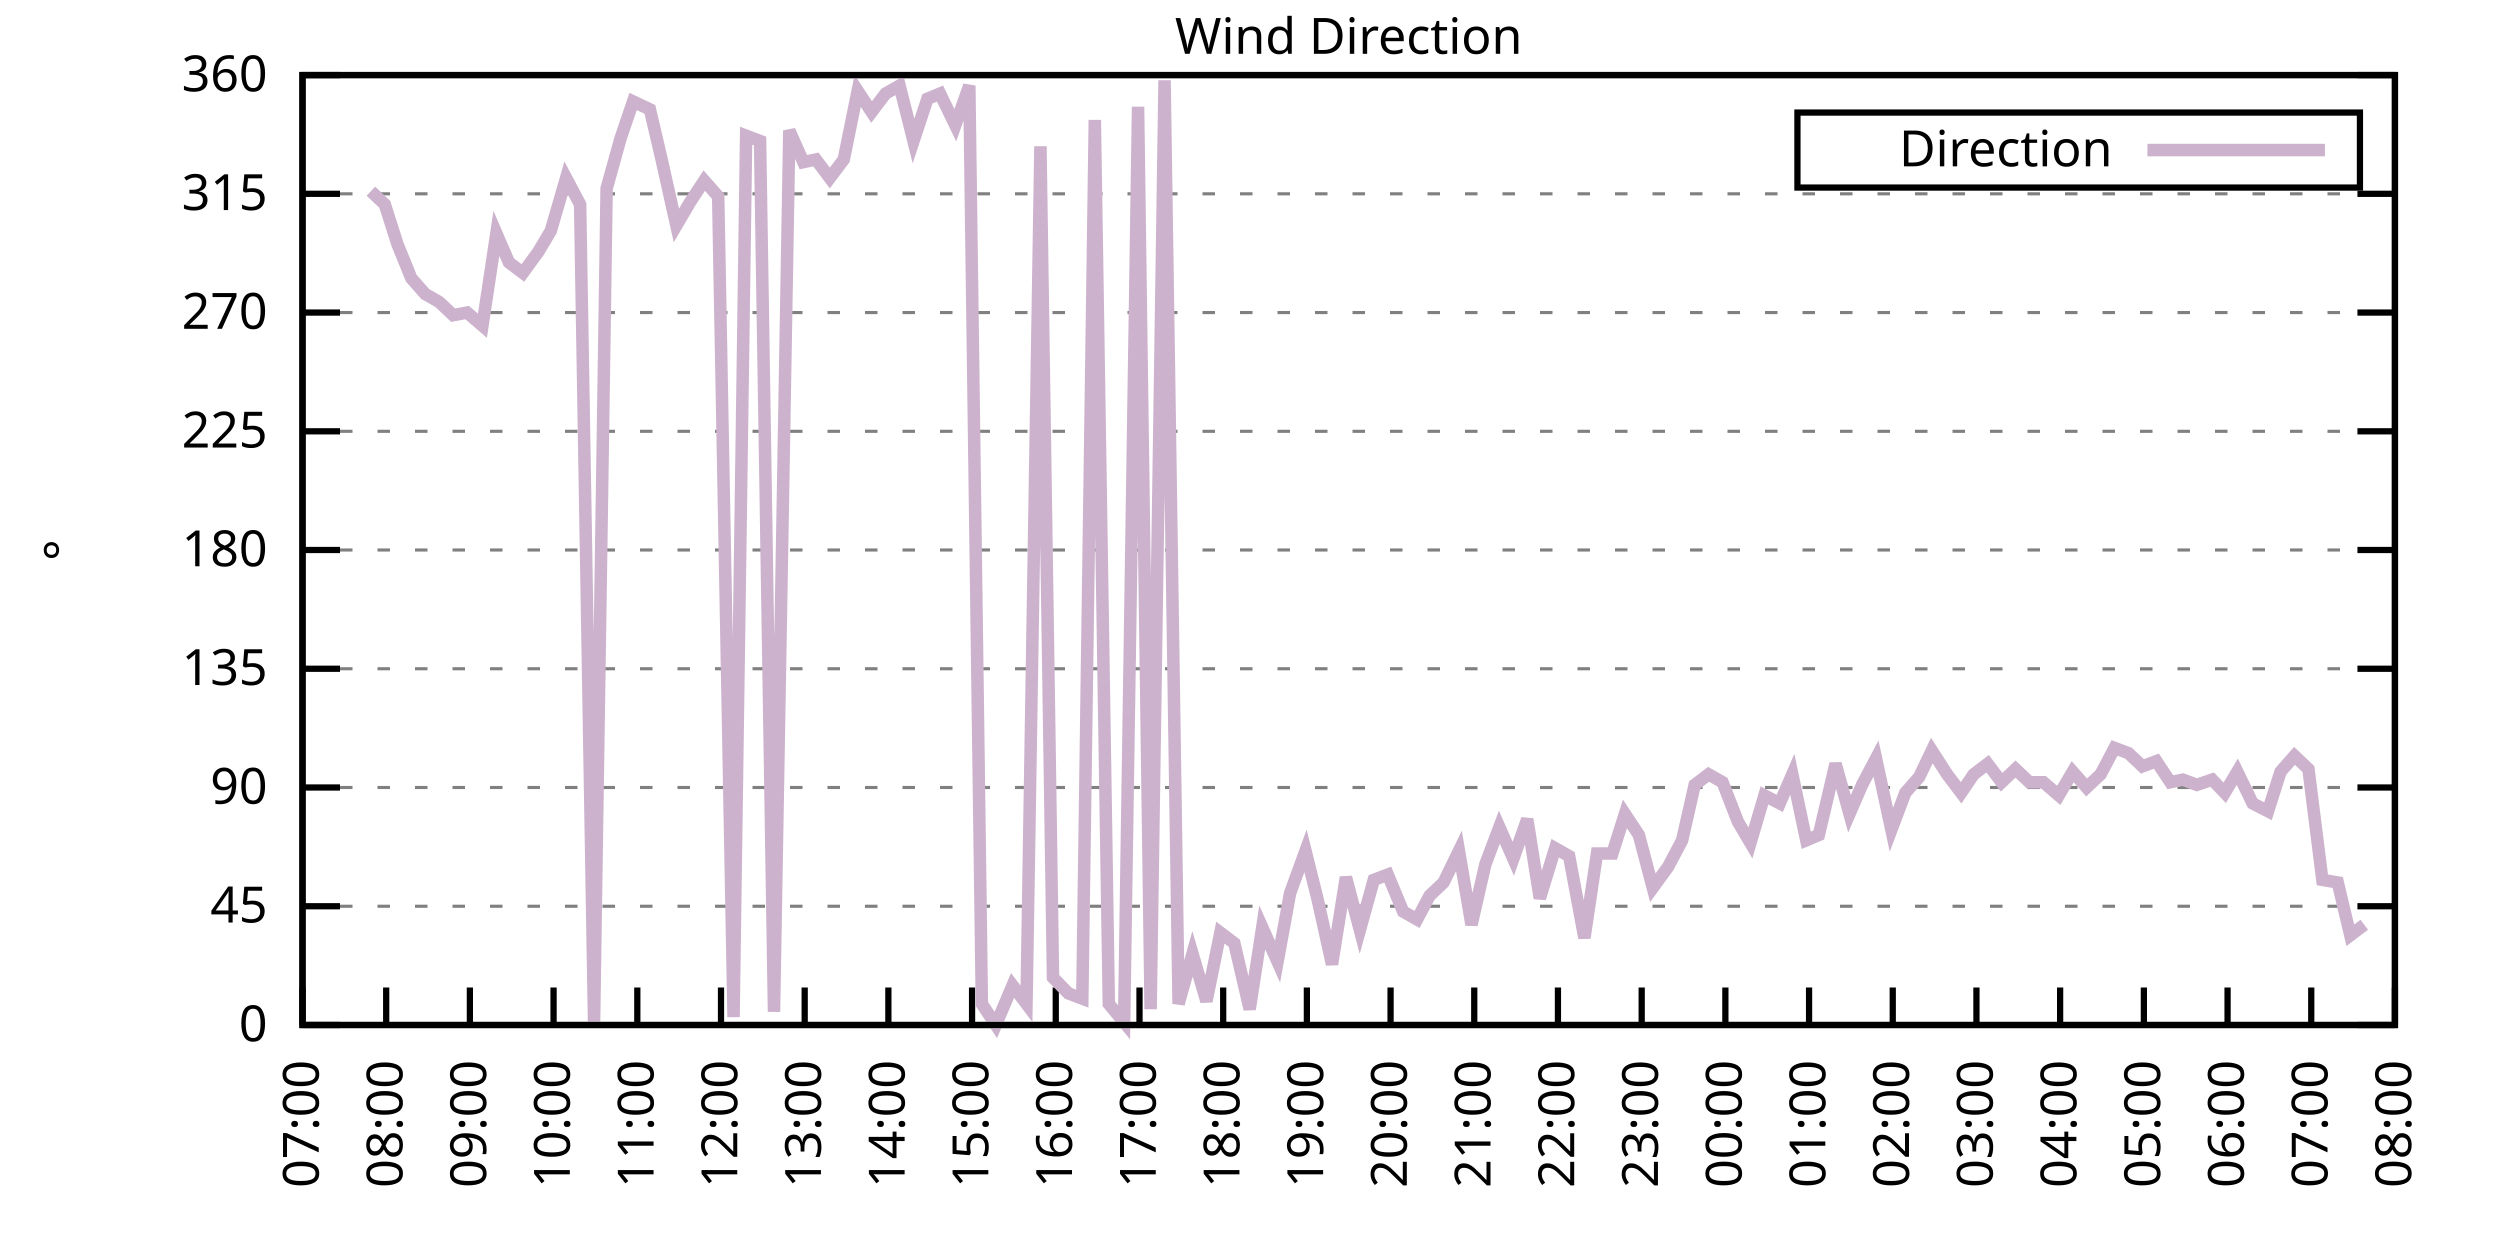
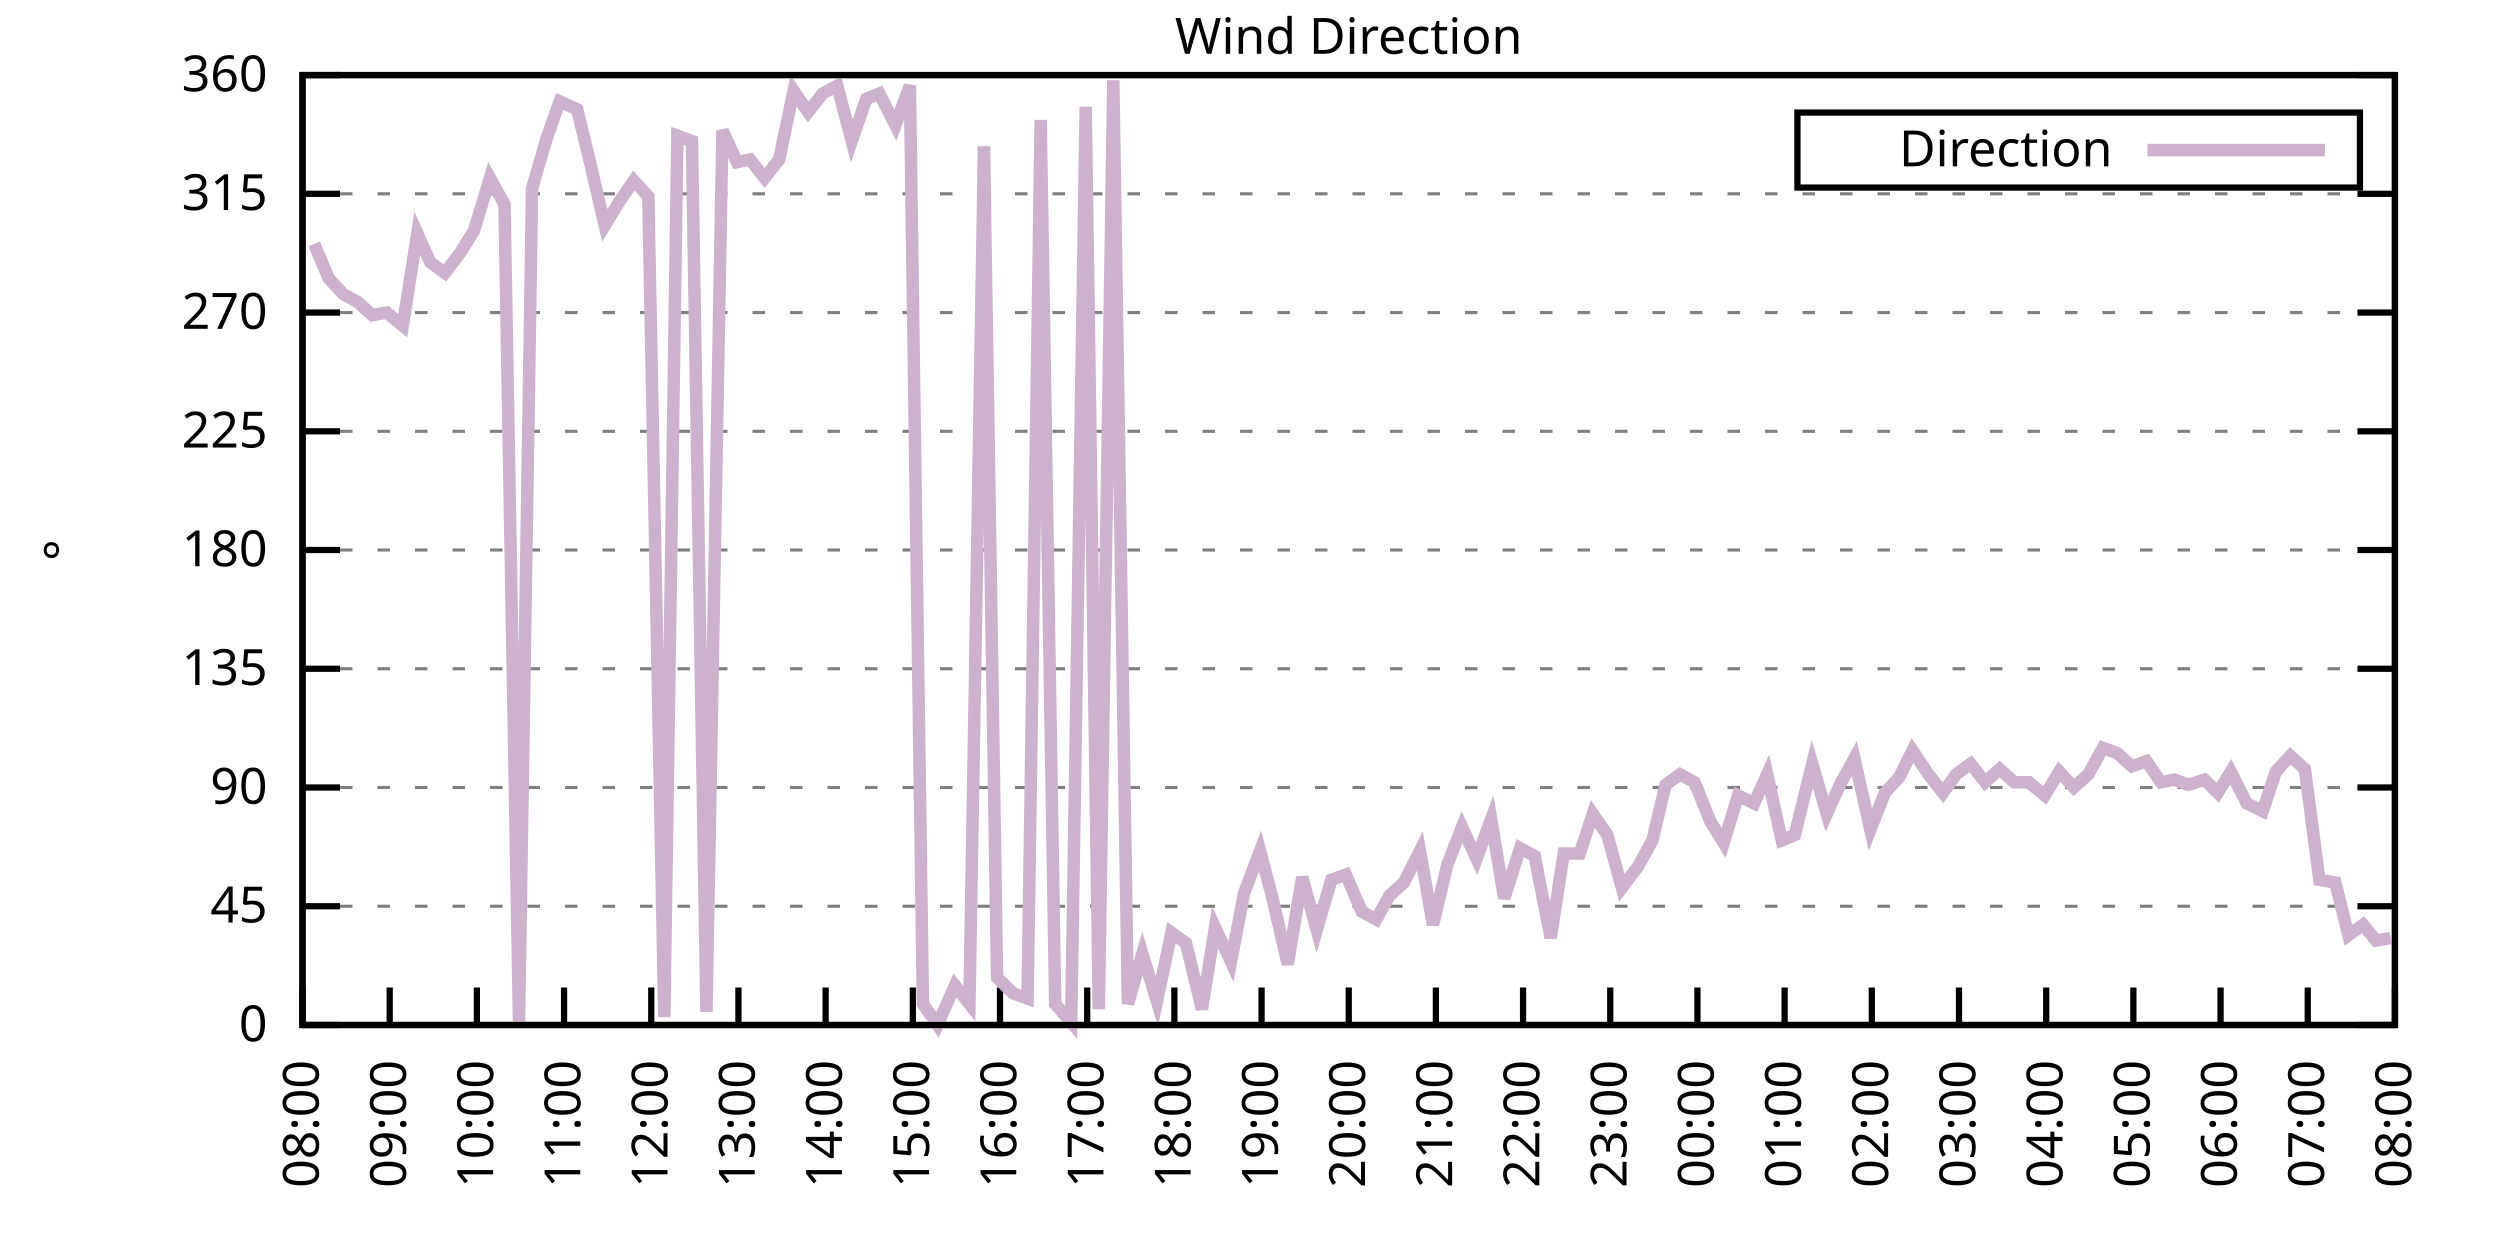
<svg xmlns="http://www.w3.org/2000/svg" xmlns:xlink="http://www.w3.org/1999/xlink" width="400" height="200" viewBox="0 0 400 200">
  <g id="gnuplot_canvas">
    <rect x="0" y="0" width="400" height="200" fill="none" />
    <defs>
      <circle id="gpDot" r="0.5" stroke-width="0.5" stroke="currentColor" />
      <path id="gpPt0" stroke-width="0.333" stroke="currentColor" d="M-1,0 h2 M0,-1 v2" />
      <path id="gpPt1" stroke-width="0.333" stroke="currentColor" d="M-1,-1 L1,1 M1,-1 L-1,1" />
      <path id="gpPt2" stroke-width="0.333" stroke="currentColor" d="M-1,0 L1,0 M0,-1 L0,1 M-1,-1 L1,1 M-1,1 L1,-1" />
      <rect id="gpPt3" stroke-width="0.333" stroke="currentColor" x="-1" y="-1" width="2" height="2" />
      <rect id="gpPt4" stroke-width="0.333" stroke="currentColor" fill="currentColor" x="-1" y="-1" width="2" height="2" />
      <circle id="gpPt5" stroke-width="0.333" stroke="currentColor" cx="0" cy="0" r="1" />
      <use xlink:href="#gpPt5" id="gpPt6" fill="currentColor" stroke="none" />
      <path id="gpPt7" stroke-width="0.333" stroke="currentColor" d="M0,-1.33 L-1.33,0.67 L1.33,0.67 z" />
      <use xlink:href="#gpPt7" id="gpPt8" fill="currentColor" stroke="none" />
      <use xlink:href="#gpPt7" id="gpPt9" stroke="currentColor" transform="rotate(180)" />
      <use xlink:href="#gpPt9" id="gpPt10" fill="currentColor" stroke="none" />
      <use xlink:href="#gpPt3" id="gpPt11" stroke="currentColor" transform="rotate(45)" />
      <use xlink:href="#gpPt11" id="gpPt12" fill="currentColor" stroke="none" />
      <path id="gpPt13" stroke-width="0.333" stroke="currentColor" d="M0,1.330 L1.265,0.411 L0.782,-1.067 L-0.782,-1.076 L-1.265,0.411 z" />
      <use xlink:href="#gpPt13" id="gpPt14" fill="currentColor" stroke="none" />
      <filter id="textbox" filterUnits="objectBoundingBox" x="0" y="0" height="1" width="1">
        <feFlood flood-color="white" flood-opacity="1" result="bgnd" />
        <feComposite in="SourceGraphic" in2="bgnd" operator="atop" />
      </filter>
      <filter id="greybox" filterUnits="objectBoundingBox" x="0" y="0" height="1" width="1">
        <feFlood flood-color="lightgrey" flood-opacity="1" result="grey" />
        <feComposite in="SourceGraphic" in2="grey" operator="atop" />
      </filter>
    </defs>
    <g fill="none" color="white" stroke="currentColor" stroke-width="1.00" stroke-linecap="butt" stroke-linejoin="miter">
</g>
    <g fill="none" color="black" stroke="currentColor" stroke-width="1.00" stroke-linecap="butt" stroke-linejoin="miter">
      <g stroke="none" shape-rendering="crispEdges">
        <polygon fill="rgb(255, 255, 255)" points="48.40,164.00 383.18,164.00 383.18,12.02 48.40,12.02 " />
      </g>
    </g>
    <g fill="none" color="black" stroke="currentColor" stroke-width="1.00" stroke-linecap="butt" stroke-linejoin="miter">
</g>
    <g fill="none" color="black" stroke="black" stroke-width="0.50" stroke-linecap="butt" stroke-linejoin="miter">
</g>
    <g fill="none" color="gray" stroke="currentColor" stroke-width="0.50" stroke-linecap="butt" stroke-linejoin="miter">
      <path stroke="gray" stroke-dasharray="2,4" class="gridline" d="M48.40,164.00 L383.19,164.00  " />
    </g>
    <g fill="none" color="gray" stroke="gray" stroke-width="1.00" stroke-linecap="butt" stroke-linejoin="miter">
</g>
    <g fill="none" color="black" stroke="currentColor" stroke-width="1.00" stroke-linecap="butt" stroke-linejoin="miter">
      <path stroke="black" d="M48.40,164.00 L54.40,164.00 M383.19,164.00 L377.19,164.00  " />
      <g transform="translate(42.80,166.60)" stroke="none" fill="black" font-family="Sans" font-size="8.00" text-anchor="end">
        <text>
          <tspan font-family="Sans"> 0</tspan>
        </text>
      </g>
    </g>
    <g fill="none" color="black" stroke="currentColor" stroke-width="1.00" stroke-linecap="butt" stroke-linejoin="miter">
</g>
    <g fill="none" color="black" stroke="black" stroke-width="0.50" stroke-linecap="butt" stroke-linejoin="miter">
</g>
    <g fill="none" color="gray" stroke="currentColor" stroke-width="0.50" stroke-linecap="butt" stroke-linejoin="miter">
      <path stroke="gray" stroke-dasharray="2,4" class="gridline" d="M48.40,145.00 L383.19,145.00  " />
    </g>
    <g fill="none" color="gray" stroke="gray" stroke-width="1.00" stroke-linecap="butt" stroke-linejoin="miter">
</g>
    <g fill="none" color="black" stroke="currentColor" stroke-width="1.00" stroke-linecap="butt" stroke-linejoin="miter">
      <path stroke="black" d="M48.40,145.00 L54.40,145.00 M383.19,145.00 L377.19,145.00  " />
      <g transform="translate(42.80,147.60)" stroke="none" fill="black" font-family="Sans" font-size="8.00" text-anchor="end">
        <text>
          <tspan font-family="Sans"> 45</tspan>
        </text>
      </g>
    </g>
    <g fill="none" color="black" stroke="currentColor" stroke-width="1.00" stroke-linecap="butt" stroke-linejoin="miter">
</g>
    <g fill="none" color="black" stroke="black" stroke-width="0.50" stroke-linecap="butt" stroke-linejoin="miter">
</g>
    <g fill="none" color="gray" stroke="currentColor" stroke-width="0.50" stroke-linecap="butt" stroke-linejoin="miter">
      <path stroke="gray" stroke-dasharray="2,4" class="gridline" d="M48.40,126.00 L383.19,126.00  " />
    </g>
    <g fill="none" color="gray" stroke="gray" stroke-width="1.00" stroke-linecap="butt" stroke-linejoin="miter">
</g>
    <g fill="none" color="black" stroke="currentColor" stroke-width="1.00" stroke-linecap="butt" stroke-linejoin="miter">
      <path stroke="black" d="M48.40,126.00 L54.40,126.00 M383.19,126.00 L377.19,126.00  " />
      <g transform="translate(42.80,128.60)" stroke="none" fill="black" font-family="Sans" font-size="8.00" text-anchor="end">
        <text>
          <tspan font-family="Sans"> 90</tspan>
        </text>
      </g>
    </g>
    <g fill="none" color="black" stroke="currentColor" stroke-width="1.00" stroke-linecap="butt" stroke-linejoin="miter">
</g>
    <g fill="none" color="black" stroke="black" stroke-width="0.50" stroke-linecap="butt" stroke-linejoin="miter">
</g>
    <g fill="none" color="gray" stroke="currentColor" stroke-width="0.50" stroke-linecap="butt" stroke-linejoin="miter">
      <path stroke="gray" stroke-dasharray="2,4" class="gridline" d="M48.40,107.00 L383.19,107.00  " />
    </g>
    <g fill="none" color="gray" stroke="gray" stroke-width="1.00" stroke-linecap="butt" stroke-linejoin="miter">
</g>
    <g fill="none" color="black" stroke="currentColor" stroke-width="1.00" stroke-linecap="butt" stroke-linejoin="miter">
      <path stroke="black" d="M48.40,107.00 L54.40,107.00 M383.19,107.00 L377.19,107.00  " />
      <g transform="translate(42.80,109.60)" stroke="none" fill="black" font-family="Sans" font-size="8.00" text-anchor="end">
        <text>
          <tspan font-family="Sans"> 135</tspan>
        </text>
      </g>
    </g>
    <g fill="none" color="black" stroke="currentColor" stroke-width="1.00" stroke-linecap="butt" stroke-linejoin="miter">
</g>
    <g fill="none" color="black" stroke="black" stroke-width="0.50" stroke-linecap="butt" stroke-linejoin="miter">
</g>
    <g fill="none" color="gray" stroke="currentColor" stroke-width="0.50" stroke-linecap="butt" stroke-linejoin="miter">
      <path stroke="gray" stroke-dasharray="2,4" class="gridline" d="M48.40,88.00 L383.19,88.00  " />
    </g>
    <g fill="none" color="gray" stroke="gray" stroke-width="1.00" stroke-linecap="butt" stroke-linejoin="miter">
</g>
    <g fill="none" color="black" stroke="currentColor" stroke-width="1.00" stroke-linecap="butt" stroke-linejoin="miter">
      <path stroke="black" d="M48.40,88.00 L54.40,88.00 M383.19,88.00 L377.19,88.00  " />
      <g transform="translate(42.80,90.60)" stroke="none" fill="black" font-family="Sans" font-size="8.00" text-anchor="end">
        <text>
          <tspan font-family="Sans"> 180</tspan>
        </text>
      </g>
    </g>
    <g fill="none" color="black" stroke="currentColor" stroke-width="1.00" stroke-linecap="butt" stroke-linejoin="miter">
</g>
    <g fill="none" color="black" stroke="black" stroke-width="0.50" stroke-linecap="butt" stroke-linejoin="miter">
</g>
    <g fill="none" color="gray" stroke="currentColor" stroke-width="0.50" stroke-linecap="butt" stroke-linejoin="miter">
      <path stroke="gray" stroke-dasharray="2,4" class="gridline" d="M48.40,69.01 L383.19,69.01  " />
    </g>
    <g fill="none" color="gray" stroke="gray" stroke-width="1.00" stroke-linecap="butt" stroke-linejoin="miter">
</g>
    <g fill="none" color="black" stroke="currentColor" stroke-width="1.00" stroke-linecap="butt" stroke-linejoin="miter">
      <path stroke="black" d="M48.40,69.01 L54.40,69.01 M383.19,69.01 L377.19,69.01  " />
      <g transform="translate(42.80,71.61)" stroke="none" fill="black" font-family="Sans" font-size="8.00" text-anchor="end">
        <text>
          <tspan font-family="Sans"> 225</tspan>
        </text>
      </g>
    </g>
    <g fill="none" color="black" stroke="currentColor" stroke-width="1.00" stroke-linecap="butt" stroke-linejoin="miter">
</g>
    <g fill="none" color="black" stroke="black" stroke-width="0.50" stroke-linecap="butt" stroke-linejoin="miter">
</g>
    <g fill="none" color="gray" stroke="currentColor" stroke-width="0.50" stroke-linecap="butt" stroke-linejoin="miter">
      <path stroke="gray" stroke-dasharray="2,4" class="gridline" d="M48.40,50.01 L383.19,50.01  " />
    </g>
    <g fill="none" color="gray" stroke="gray" stroke-width="1.00" stroke-linecap="butt" stroke-linejoin="miter">
</g>
    <g fill="none" color="black" stroke="currentColor" stroke-width="1.00" stroke-linecap="butt" stroke-linejoin="miter">
      <path stroke="black" d="M48.40,50.01 L54.40,50.01 M383.19,50.01 L377.19,50.01  " />
      <g transform="translate(42.80,52.61)" stroke="none" fill="black" font-family="Sans" font-size="8.00" text-anchor="end">
        <text>
          <tspan font-family="Sans"> 270</tspan>
        </text>
      </g>
    </g>
    <g fill="none" color="black" stroke="currentColor" stroke-width="1.00" stroke-linecap="butt" stroke-linejoin="miter">
</g>
    <g fill="none" color="black" stroke="black" stroke-width="0.50" stroke-linecap="butt" stroke-linejoin="miter">
</g>
    <g fill="none" color="gray" stroke="currentColor" stroke-width="0.50" stroke-linecap="butt" stroke-linejoin="miter">
      <path stroke="gray" stroke-dasharray="2,4" class="gridline" d="M48.40,31.01 L383.19,31.01  " />
    </g>
    <g fill="none" color="gray" stroke="gray" stroke-width="1.00" stroke-linecap="butt" stroke-linejoin="miter">
</g>
    <g fill="none" color="black" stroke="currentColor" stroke-width="1.00" stroke-linecap="butt" stroke-linejoin="miter">
      <path stroke="black" d="M48.40,31.01 L54.40,31.01 M383.19,31.01 L377.19,31.01  " />
      <g transform="translate(42.80,33.61)" stroke="none" fill="black" font-family="Sans" font-size="8.00" text-anchor="end">
        <text>
          <tspan font-family="Sans"> 315</tspan>
        </text>
      </g>
    </g>
    <g fill="none" color="black" stroke="currentColor" stroke-width="1.00" stroke-linecap="butt" stroke-linejoin="miter">
</g>
    <g fill="none" color="black" stroke="black" stroke-width="0.50" stroke-linecap="butt" stroke-linejoin="miter">
</g>
    <g fill="none" color="gray" stroke="currentColor" stroke-width="0.50" stroke-linecap="butt" stroke-linejoin="miter">
      <path stroke="gray" stroke-dasharray="2,4" class="gridline" d="M48.40,12.01 L383.19,12.01  " />
    </g>
    <g fill="none" color="gray" stroke="gray" stroke-width="1.00" stroke-linecap="butt" stroke-linejoin="miter">
</g>
    <g fill="none" color="black" stroke="currentColor" stroke-width="1.00" stroke-linecap="butt" stroke-linejoin="miter">
      <path stroke="black" d="M48.40,12.01 L54.40,12.01 M383.19,12.01 L377.19,12.01  " />
      <g transform="translate(42.80,14.61)" stroke="none" fill="black" font-family="Sans" font-size="8.00" text-anchor="end">
        <text>
          <tspan font-family="Sans"> 360</tspan>
        </text>
      </g>
    </g>
    <g fill="none" color="black" stroke="currentColor" stroke-width="1.00" stroke-linecap="butt" stroke-linejoin="miter">
      <path stroke="black" d="M48.40,164.00 L48.40,158.00  " />
      <g transform="translate(51.00,169.60) rotate(270.00)" stroke="none" fill="black" font-family="Sans" font-size="8.00" text-anchor="end">
        <text>
-           <tspan font-family="Sans">07:00</tspan>
-         </text>
-       </g>
-     </g>
-     <g fill="none" color="black" stroke="currentColor" stroke-width="1.00" stroke-linecap="butt" stroke-linejoin="miter">
-       <path stroke="black" d="M61.79,164.00 L61.79,158.00  " />
-       <g transform="translate(64.39,169.60) rotate(270.00)" stroke="none" fill="black" font-family="Sans" font-size="8.00" text-anchor="end">
-         <text>
          <tspan font-family="Sans">08:00</tspan>
        </text>
      </g>
    </g>
    <g fill="none" color="black" stroke="currentColor" stroke-width="1.00" stroke-linecap="butt" stroke-linejoin="miter">
-       <path stroke="black" d="M75.18,164.00 L75.18,158.00  " />
-       <g transform="translate(77.78,169.60) rotate(270.00)" stroke="none" fill="black" font-family="Sans" font-size="8.00" text-anchor="end">
+       <path stroke="black" d="M62.35,164.00 L62.35,158.00  " />
+       <g transform="translate(64.95,169.60) rotate(270.00)" stroke="none" fill="black" font-family="Sans" font-size="8.00" text-anchor="end">
        <text>
          <tspan font-family="Sans">09:00</tspan>
        </text>
      </g>
    </g>
    <g fill="none" color="black" stroke="currentColor" stroke-width="1.00" stroke-linecap="butt" stroke-linejoin="miter">
-       <path stroke="black" d="M88.57,164.00 L88.57,158.00  " />
-       <g transform="translate(91.17,169.60) rotate(270.00)" stroke="none" fill="black" font-family="Sans" font-size="8.00" text-anchor="end">
+       <path stroke="black" d="M76.30,164.00 L76.30,158.00  " />
+       <g transform="translate(78.90,169.60) rotate(270.00)" stroke="none" fill="black" font-family="Sans" font-size="8.00" text-anchor="end">
        <text>
          <tspan font-family="Sans">10:00</tspan>
        </text>
      </g>
    </g>
    <g fill="none" color="black" stroke="currentColor" stroke-width="1.00" stroke-linecap="butt" stroke-linejoin="miter">
-       <path stroke="black" d="M101.97,164.00 L101.97,158.00  " />
-       <g transform="translate(104.57,169.60) rotate(270.00)" stroke="none" fill="black" font-family="Sans" font-size="8.00" text-anchor="end">
+       <path stroke="black" d="M90.25,164.00 L90.25,158.00  " />
+       <g transform="translate(92.85,169.60) rotate(270.00)" stroke="none" fill="black" font-family="Sans" font-size="8.00" text-anchor="end">
        <text>
          <tspan font-family="Sans">11:00</tspan>
        </text>
      </g>
    </g>
    <g fill="none" color="black" stroke="currentColor" stroke-width="1.00" stroke-linecap="butt" stroke-linejoin="miter">
-       <path stroke="black" d="M115.36,164.00 L115.36,158.00  " />
-       <g transform="translate(117.96,169.60) rotate(270.00)" stroke="none" fill="black" font-family="Sans" font-size="8.00" text-anchor="end">
+       <path stroke="black" d="M104.20,164.00 L104.20,158.00  " />
+       <g transform="translate(106.80,169.60) rotate(270.00)" stroke="none" fill="black" font-family="Sans" font-size="8.00" text-anchor="end">
        <text>
          <tspan font-family="Sans">12:00</tspan>
        </text>
      </g>
    </g>
    <g fill="none" color="black" stroke="currentColor" stroke-width="1.00" stroke-linecap="butt" stroke-linejoin="miter">
-       <path stroke="black" d="M128.75,164.00 L128.75,158.00  " />
-       <g transform="translate(131.35,169.60) rotate(270.00)" stroke="none" fill="black" font-family="Sans" font-size="8.00" text-anchor="end">
+       <path stroke="black" d="M118.15,164.00 L118.15,158.00  " />
+       <g transform="translate(120.75,169.60) rotate(270.00)" stroke="none" fill="black" font-family="Sans" font-size="8.00" text-anchor="end">
        <text>
          <tspan font-family="Sans">13:00</tspan>
        </text>
      </g>
    </g>
    <g fill="none" color="black" stroke="currentColor" stroke-width="1.00" stroke-linecap="butt" stroke-linejoin="miter">
-       <path stroke="black" d="M142.14,164.00 L142.14,158.00  " />
-       <g transform="translate(144.74,169.60) rotate(270.00)" stroke="none" fill="black" font-family="Sans" font-size="8.00" text-anchor="end">
+       <path stroke="black" d="M132.10,164.00 L132.10,158.00  " />
+       <g transform="translate(134.70,169.60) rotate(270.00)" stroke="none" fill="black" font-family="Sans" font-size="8.00" text-anchor="end">
        <text>
          <tspan font-family="Sans">14:00</tspan>
        </text>
      </g>
    </g>
    <g fill="none" color="black" stroke="currentColor" stroke-width="1.00" stroke-linecap="butt" stroke-linejoin="miter">
-       <path stroke="black" d="M155.53,164.00 L155.53,158.00  " />
-       <g transform="translate(158.13,169.60) rotate(270.00)" stroke="none" fill="black" font-family="Sans" font-size="8.00" text-anchor="end">
+       <path stroke="black" d="M146.05,164.00 L146.05,158.00  " />
+       <g transform="translate(148.65,169.60) rotate(270.00)" stroke="none" fill="black" font-family="Sans" font-size="8.00" text-anchor="end">
        <text>
          <tspan font-family="Sans">15:00</tspan>
        </text>
      </g>
    </g>
    <g fill="none" color="black" stroke="currentColor" stroke-width="1.00" stroke-linecap="butt" stroke-linejoin="miter">
-       <path stroke="black" d="M168.92,164.00 L168.92,158.00  " />
-       <g transform="translate(171.52,169.60) rotate(270.00)" stroke="none" fill="black" font-family="Sans" font-size="8.00" text-anchor="end">
+       <path stroke="black" d="M160.00,164.00 L160.00,158.00  " />
+       <g transform="translate(162.60,169.60) rotate(270.00)" stroke="none" fill="black" font-family="Sans" font-size="8.00" text-anchor="end">
        <text>
          <tspan font-family="Sans">16:00</tspan>
        </text>
      </g>
    </g>
    <g fill="none" color="black" stroke="currentColor" stroke-width="1.00" stroke-linecap="butt" stroke-linejoin="miter">
-       <path stroke="black" d="M182.32,164.00 L182.32,158.00  " />
-       <g transform="translate(184.92,169.60) rotate(270.00)" stroke="none" fill="black" font-family="Sans" font-size="8.00" text-anchor="end">
+       <path stroke="black" d="M173.95,164.00 L173.95,158.00  " />
+       <g transform="translate(176.55,169.60) rotate(270.00)" stroke="none" fill="black" font-family="Sans" font-size="8.00" text-anchor="end">
        <text>
          <tspan font-family="Sans">17:00</tspan>
        </text>
      </g>
    </g>
    <g fill="none" color="black" stroke="currentColor" stroke-width="1.00" stroke-linecap="butt" stroke-linejoin="miter">
-       <path stroke="black" d="M195.71,164.00 L195.71,158.00  " />
-       <g transform="translate(198.31,169.60) rotate(270.00)" stroke="none" fill="black" font-family="Sans" font-size="8.00" text-anchor="end">
+       <path stroke="black" d="M187.90,164.00 L187.90,158.00  " />
+       <g transform="translate(190.50,169.60) rotate(270.00)" stroke="none" fill="black" font-family="Sans" font-size="8.00" text-anchor="end">
        <text>
          <tspan font-family="Sans">18:00</tspan>
        </text>
      </g>
    </g>
    <g fill="none" color="black" stroke="currentColor" stroke-width="1.00" stroke-linecap="butt" stroke-linejoin="miter">
-       <path stroke="black" d="M209.10,164.00 L209.10,158.00  " />
-       <g transform="translate(211.70,169.60) rotate(270.00)" stroke="none" fill="black" font-family="Sans" font-size="8.00" text-anchor="end">
+       <path stroke="black" d="M201.85,164.00 L201.85,158.00  " />
+       <g transform="translate(204.45,169.60) rotate(270.00)" stroke="none" fill="black" font-family="Sans" font-size="8.00" text-anchor="end">
        <text>
          <tspan font-family="Sans">19:00</tspan>
        </text>
      </g>
    </g>
    <g fill="none" color="black" stroke="currentColor" stroke-width="1.00" stroke-linecap="butt" stroke-linejoin="miter">
-       <path stroke="black" d="M222.49,164.00 L222.49,158.00  " />
-       <g transform="translate(225.09,169.60) rotate(270.00)" stroke="none" fill="black" font-family="Sans" font-size="8.00" text-anchor="end">
+       <path stroke="black" d="M215.80,164.00 L215.80,158.00  " />
+       <g transform="translate(218.40,169.60) rotate(270.00)" stroke="none" fill="black" font-family="Sans" font-size="8.00" text-anchor="end">
        <text>
          <tspan font-family="Sans">20:00</tspan>
        </text>
      </g>
    </g>
    <g fill="none" color="black" stroke="currentColor" stroke-width="1.00" stroke-linecap="butt" stroke-linejoin="miter">
-       <path stroke="black" d="M235.88,164.00 L235.88,158.00  " />
-       <g transform="translate(238.48,169.60) rotate(270.00)" stroke="none" fill="black" font-family="Sans" font-size="8.00" text-anchor="end">
+       <path stroke="black" d="M229.74,164.00 L229.74,158.00  " />
+       <g transform="translate(232.34,169.60) rotate(270.00)" stroke="none" fill="black" font-family="Sans" font-size="8.00" text-anchor="end">
        <text>
          <tspan font-family="Sans">21:00</tspan>
        </text>
      </g>
    </g>
    <g fill="none" color="black" stroke="currentColor" stroke-width="1.00" stroke-linecap="butt" stroke-linejoin="miter">
-       <path stroke="black" d="M249.27,164.00 L249.27,158.00  " />
-       <g transform="translate(251.87,169.60) rotate(270.00)" stroke="none" fill="black" font-family="Sans" font-size="8.00" text-anchor="end">
+       <path stroke="black" d="M243.69,164.00 L243.69,158.00  " />
+       <g transform="translate(246.29,169.60) rotate(270.00)" stroke="none" fill="black" font-family="Sans" font-size="8.00" text-anchor="end">
        <text>
          <tspan font-family="Sans">22:00</tspan>
        </text>
      </g>
    </g>
    <g fill="none" color="black" stroke="currentColor" stroke-width="1.00" stroke-linecap="butt" stroke-linejoin="miter">
-       <path stroke="black" d="M262.67,164.00 L262.67,158.00  " />
-       <g transform="translate(265.27,169.60) rotate(270.00)" stroke="none" fill="black" font-family="Sans" font-size="8.00" text-anchor="end">
+       <path stroke="black" d="M257.64,164.00 L257.64,158.00  " />
+       <g transform="translate(260.24,169.60) rotate(270.00)" stroke="none" fill="black" font-family="Sans" font-size="8.00" text-anchor="end">
        <text>
          <tspan font-family="Sans">23:00</tspan>
        </text>
      </g>
    </g>
    <g fill="none" color="black" stroke="currentColor" stroke-width="1.00" stroke-linecap="butt" stroke-linejoin="miter">
-       <path stroke="black" d="M276.06,164.00 L276.06,158.00  " />
-       <g transform="translate(278.66,169.60) rotate(270.00)" stroke="none" fill="black" font-family="Sans" font-size="8.00" text-anchor="end">
+       <path stroke="black" d="M271.59,164.00 L271.59,158.00  " />
+       <g transform="translate(274.19,169.60) rotate(270.00)" stroke="none" fill="black" font-family="Sans" font-size="8.00" text-anchor="end">
        <text>
          <tspan font-family="Sans">00:00</tspan>
        </text>
      </g>
    </g>
    <g fill="none" color="black" stroke="currentColor" stroke-width="1.00" stroke-linecap="butt" stroke-linejoin="miter">
-       <path stroke="black" d="M289.45,164.00 L289.45,158.00  " />
-       <g transform="translate(292.05,169.60) rotate(270.00)" stroke="none" fill="black" font-family="Sans" font-size="8.00" text-anchor="end">
+       <path stroke="black" d="M285.54,164.00 L285.54,158.00  " />
+       <g transform="translate(288.14,169.60) rotate(270.00)" stroke="none" fill="black" font-family="Sans" font-size="8.00" text-anchor="end">
        <text>
          <tspan font-family="Sans">01:00</tspan>
        </text>
      </g>
    </g>
    <g fill="none" color="black" stroke="currentColor" stroke-width="1.00" stroke-linecap="butt" stroke-linejoin="miter">
-       <path stroke="black" d="M302.84,164.00 L302.84,158.00  " />
-       <g transform="translate(305.44,169.60) rotate(270.00)" stroke="none" fill="black" font-family="Sans" font-size="8.00" text-anchor="end">
+       <path stroke="black" d="M299.49,164.00 L299.49,158.00  " />
+       <g transform="translate(302.09,169.60) rotate(270.00)" stroke="none" fill="black" font-family="Sans" font-size="8.00" text-anchor="end">
        <text>
          <tspan font-family="Sans">02:00</tspan>
        </text>
      </g>
    </g>
    <g fill="none" color="black" stroke="currentColor" stroke-width="1.00" stroke-linecap="butt" stroke-linejoin="miter">
-       <path stroke="black" d="M316.23,164.00 L316.23,158.00  " />
-       <g transform="translate(318.83,169.60) rotate(270.00)" stroke="none" fill="black" font-family="Sans" font-size="8.00" text-anchor="end">
+       <path stroke="black" d="M313.44,164.00 L313.44,158.00  " />
+       <g transform="translate(316.04,169.60) rotate(270.00)" stroke="none" fill="black" font-family="Sans" font-size="8.00" text-anchor="end">
        <text>
          <tspan font-family="Sans">03:00</tspan>
        </text>
      </g>
    </g>
    <g fill="none" color="black" stroke="currentColor" stroke-width="1.00" stroke-linecap="butt" stroke-linejoin="miter">
-       <path stroke="black" d="M329.62,164.00 L329.62,158.00  " />
-       <g transform="translate(332.22,169.60) rotate(270.00)" stroke="none" fill="black" font-family="Sans" font-size="8.00" text-anchor="end">
+       <path stroke="black" d="M327.39,164.00 L327.39,158.00  " />
+       <g transform="translate(329.99,169.60) rotate(270.00)" stroke="none" fill="black" font-family="Sans" font-size="8.00" text-anchor="end">
        <text>
          <tspan font-family="Sans">04:00</tspan>
        </text>
      </g>
    </g>
    <g fill="none" color="black" stroke="currentColor" stroke-width="1.00" stroke-linecap="butt" stroke-linejoin="miter">
-       <path stroke="black" d="M343.02,164.00 L343.02,158.00  " />
-       <g transform="translate(345.62,169.60) rotate(270.00)" stroke="none" fill="black" font-family="Sans" font-size="8.00" text-anchor="end">
+       <path stroke="black" d="M341.34,164.00 L341.34,158.00  " />
+       <g transform="translate(343.94,169.60) rotate(270.00)" stroke="none" fill="black" font-family="Sans" font-size="8.00" text-anchor="end">
        <text>
          <tspan font-family="Sans">05:00</tspan>
        </text>
      </g>
    </g>
    <g fill="none" color="black" stroke="currentColor" stroke-width="1.00" stroke-linecap="butt" stroke-linejoin="miter">
-       <path stroke="black" d="M356.41,164.00 L356.41,158.00  " />
-       <g transform="translate(359.01,169.60) rotate(270.00)" stroke="none" fill="black" font-family="Sans" font-size="8.00" text-anchor="end">
+       <path stroke="black" d="M355.29,164.00 L355.29,158.00  " />
+       <g transform="translate(357.89,169.60) rotate(270.00)" stroke="none" fill="black" font-family="Sans" font-size="8.00" text-anchor="end">
        <text>
          <tspan font-family="Sans">06:00</tspan>
        </text>
      </g>
    </g>
    <g fill="none" color="black" stroke="currentColor" stroke-width="1.00" stroke-linecap="butt" stroke-linejoin="miter">
-       <path stroke="black" d="M369.80,164.00 L369.80,158.00  " />
-       <g transform="translate(372.40,169.60) rotate(270.00)" stroke="none" fill="black" font-family="Sans" font-size="8.00" text-anchor="end">
+       <path stroke="black" d="M369.24,164.00 L369.24,158.00  " />
+       <g transform="translate(371.84,169.60) rotate(270.00)" stroke="none" fill="black" font-family="Sans" font-size="8.00" text-anchor="end">
        <text>
          <tspan font-family="Sans">07:00</tspan>
        </text>
      </g>
    </g>
    <g fill="none" color="black" stroke="currentColor" stroke-width="1.00" stroke-linecap="butt" stroke-linejoin="miter">
      <path stroke="black" d="M383.19,164.00 L383.19,158.00  " />
      <g transform="translate(385.79,169.60) rotate(270.00)" stroke="none" fill="black" font-family="Sans" font-size="8.00" text-anchor="end">
        <text>
          <tspan font-family="Sans">08:00</tspan>
        </text>
      </g>
    </g>
    <g fill="none" color="black" stroke="currentColor" stroke-width="1.00" stroke-linecap="butt" stroke-linejoin="miter">
</g>
    <g fill="none" color="black" stroke="currentColor" stroke-width="1.00" stroke-linecap="butt" stroke-linejoin="miter">
      <path stroke="black" d="M48.40,12.01 L48.40,164.00 L383.19,164.00 L383.19,12.01 L48.40,12.01 Z  " />
    </g>
    <g fill="none" color="black" stroke="currentColor" stroke-width="1.00" stroke-linecap="butt" stroke-linejoin="miter">
</g>
    <g fill="none" color="black" stroke="currentColor" stroke-width="1.00" stroke-linecap="butt" stroke-linejoin="miter">
      <path stroke="black" d="M287.59,30.01 L287.59,18.01 L377.59,18.01 L377.59,30.01 L287.59,30.01 Z  " />
    </g>
    <g id="Wind_direction_plot_1">
      <g fill="none" color="white" stroke="black" stroke-width="2.00" stroke-linecap="butt" stroke-linejoin="miter">
</g>
      <g fill="none" color="black" stroke="currentColor" stroke-width="2.00" stroke-linecap="butt" stroke-linejoin="miter">
        <g transform="translate(337.99,26.61)" stroke="none" fill="black" font-family="Sans" font-size="8.00" text-anchor="end">
          <text>
            <tspan font-family="Sans">Direction</tspan>
          </text>
        </g>
      </g>
      <g fill="none" color="black" stroke="currentColor" stroke-width="2.00" stroke-linecap="butt" stroke-linejoin="miter">
-         <path stroke="rgb(204, 178, 204)" d="M343.59,24.01 L371.99,24.01 M59.34,30.59 L61.57,32.70 L63.58,39.03 L65.81,44.52 L68.04,47.05 L70.27,48.32   L72.50,50.43 L74.74,50.01 L77.19,52.12 L79.42,37.34 L81.43,41.99 L83.66,43.67 L86.12,40.30 L88.13,36.92   L90.58,28.48 L92.82,32.70 L95.05,163.58 L97.06,30.16 L99.29,22.14 L101.30,16.23 L103.98,17.50 L105.76,25.10   L108.22,36.08 L110.45,32.28 L112.68,28.90 L114.91,31.43 L117.37,162.73 L119.38,21.72 L121.61,22.56 L123.84,161.89   L126.29,20.88 L128.53,25.94 L130.54,25.52 L132.77,28.48 L135.00,25.52 L137.23,14.54 L139.46,17.92 L141.69,14.97   L143.93,13.70 L146.16,22.56 L148.39,15.81 L150.40,14.97 L152.85,20.03 L155.09,13.70 L157.10,160.62 L159.33,164.00   L162.01,157.67 L164.24,160.62 L166.47,23.41 L168.48,156.40 L170.93,158.93 L173.17,159.78 L175.17,19.19 L177.41,160.62   L179.86,163.58 L182.09,17.08 L184.10,161.47 L186.33,12.85 L188.57,160.62 L190.80,152.60 L193.03,160.20 L195.26,149.22   L197.49,150.91 L199.95,161.47 L201.96,148.38 L204.41,153.87 L206.42,142.89 L208.88,136.14 L210.88,144.16 L213.12,154.29   L215.35,140.36 L217.58,148.80 L219.81,140.78 L222.04,139.93 L224.50,145.85 L226.73,147.11 L228.74,143.31 L230.97,141.20   L233.43,136.14 L235.44,147.96 L237.67,138.25 L239.90,132.34 L242.13,137.40 L244.36,131.07 L246.37,143.73 L248.83,135.71   L251.06,136.98 L253.51,150.07 L255.52,136.56 L257.98,136.56 L259.99,130.22 L262.22,133.60 L264.45,142.05 L266.91,138.67   L269.14,134.45 L271.15,125.58 L273.38,123.89 L275.61,125.16 L278.07,131.49 L280.07,134.87 L282.31,127.27 L284.76,128.54   L286.77,123.89 L289.00,134.45 L291.01,133.60 L293.69,122.20 L295.92,130.22 L297.93,125.58 L300.16,121.36 L302.62,132.76   L304.85,126.85 L307.08,124.31 L309.09,120.09 L311.54,123.89 L313.78,126.85 L315.79,123.89 L318.02,122.20 L320.25,125.16   L322.48,123.05 L324.71,125.16 L326.95,125.16 L329.40,127.27 L331.63,123.47 L333.86,126.00 L336.10,123.89 L338.33,119.67   L340.56,120.51 L342.79,122.62 L345.02,121.78 L347.26,125.16 L349.26,124.74 L351.50,125.58 L353.95,124.74 L355.96,126.85   L357.97,123.47 L360.42,128.54 L362.88,129.80 L364.89,123.47 L367.12,120.94 L369.35,123.05 L371.58,140.78 L374.04,141.20   L376.05,149.65 L378.28,147.96  " />
+         <path stroke="rgb(204, 178, 204)" d="M343.59,24.01 L371.99,24.01 M50.26,39.03 L52.58,44.52 L54.91,47.05 L57.23,48.32 L59.56,50.43 L61.88,50.01   L64.44,52.12 L66.77,37.34 L68.86,41.99 L71.18,43.67 L73.74,40.30 L75.83,36.92 L78.39,28.48 L80.72,32.70   L83.04,163.58 L85.13,30.16 L87.46,22.14 L89.55,16.23 L92.34,17.50 L94.20,25.10 L96.76,36.08 L99.08,32.28   L101.41,28.90 L103.73,31.43 L106.29,162.73 L108.38,21.72 L110.71,22.56 L113.03,161.89 L115.59,20.88 L117.92,25.94   L120.01,25.52 L122.33,28.48 L124.66,25.52 L126.98,14.54 L129.31,17.92 L131.63,14.97 L133.96,13.70 L136.28,22.56   L138.61,15.81 L140.70,14.97 L143.26,20.03 L145.58,13.70 L147.67,160.62 L150.00,164.00 L152.79,157.67 L155.11,160.62   L157.44,23.41 L159.53,156.40 L162.09,158.93 L164.41,159.78 L166.51,19.19 L168.83,160.62 L171.39,163.58 L173.71,17.08   L175.81,161.47 L178.13,12.85 L180.46,160.62 L182.78,152.60 L185.11,160.20 L187.43,149.22 L189.76,150.91 L192.31,161.47   L194.41,148.38 L196.96,153.87 L199.06,142.89 L201.61,136.14 L203.71,144.16 L206.03,154.29 L208.36,140.36 L210.68,148.80   L213.01,140.78 L215.33,139.93 L217.89,145.85 L220.21,147.11 L222.30,143.31 L224.63,141.20 L227.19,136.14 L229.28,147.96   L231.60,138.25 L233.93,132.34 L236.25,137.40 L238.58,131.07 L240.67,143.73 L243.23,135.71 L245.55,136.98 L248.11,150.07   L250.20,136.56 L252.76,136.56 L254.85,130.22 L257.18,133.60 L259.50,142.05 L262.06,138.67 L264.39,134.45 L266.48,125.58   L268.80,123.89 L271.13,125.16 L273.69,131.49 L275.78,134.87 L278.10,127.27 L280.66,128.54 L282.75,123.89 L285.08,134.45   L287.17,133.60 L289.96,122.20 L292.29,130.22 L294.38,125.58 L296.70,121.36 L299.26,132.76 L301.58,126.85 L303.91,124.31   L306.00,120.09 L308.56,123.89 L310.88,126.85 L312.98,123.89 L315.30,122.20 L317.63,125.16 L319.95,123.05 L322.28,125.16   L324.60,125.16 L327.16,127.27 L329.48,123.47 L331.81,126.00 L334.13,123.89 L336.46,119.67 L338.78,120.51 L341.11,122.62   L343.43,121.78 L345.76,125.16 L347.85,124.74 L350.18,125.58 L352.73,124.74 L354.83,126.85 L356.92,123.47 L359.48,128.54   L362.03,129.80 L364.13,123.47 L366.45,120.94 L368.78,123.05 L371.10,140.78 L373.66,141.20 L375.75,149.65 L378.08,147.96   L380.17,150.49 L382.49,150.07  " />
      </g>
    </g>
    <g fill="none" color="black" stroke="currentColor" stroke-width="2.00" stroke-linecap="butt" stroke-linejoin="miter">
</g>
    <g fill="none" color="black" stroke="black" stroke-width="1.00" stroke-linecap="butt" stroke-linejoin="miter">
</g>
    <g fill="none" color="black" stroke="currentColor" stroke-width="1.00" stroke-linecap="butt" stroke-linejoin="miter">
      <path stroke="black" d="M48.40,12.01 L48.40,164.00 L383.19,164.00 L383.19,12.01 L48.40,12.01 Z  " />
      <g transform="translate(12.80,88.01) rotate(270.00)" stroke="none" fill="black" font-family="Sans" font-size="8.00" text-anchor="middle">
        <text>
          <tspan font-family="Sans">°</tspan>
        </text>
      </g>
    </g>
    <g fill="none" color="black" stroke="currentColor" stroke-width="1.00" stroke-linecap="butt" stroke-linejoin="miter">
</g>
    <g fill="none" color="black" stroke="currentColor" stroke-width="1.00" stroke-linecap="butt" stroke-linejoin="miter">
      <g transform="translate(215.79,8.61)" stroke="none" fill="black" font-family="Sans" font-size="8.00" text-anchor="middle">
        <text>
          <tspan font-family="Sans">Wind Direction</tspan>
        </text>
      </g>
    </g>
    <g fill="none" color="black" stroke="currentColor" stroke-width="1.00" stroke-linecap="butt" stroke-linejoin="miter">
</g>
  </g>
</svg>
